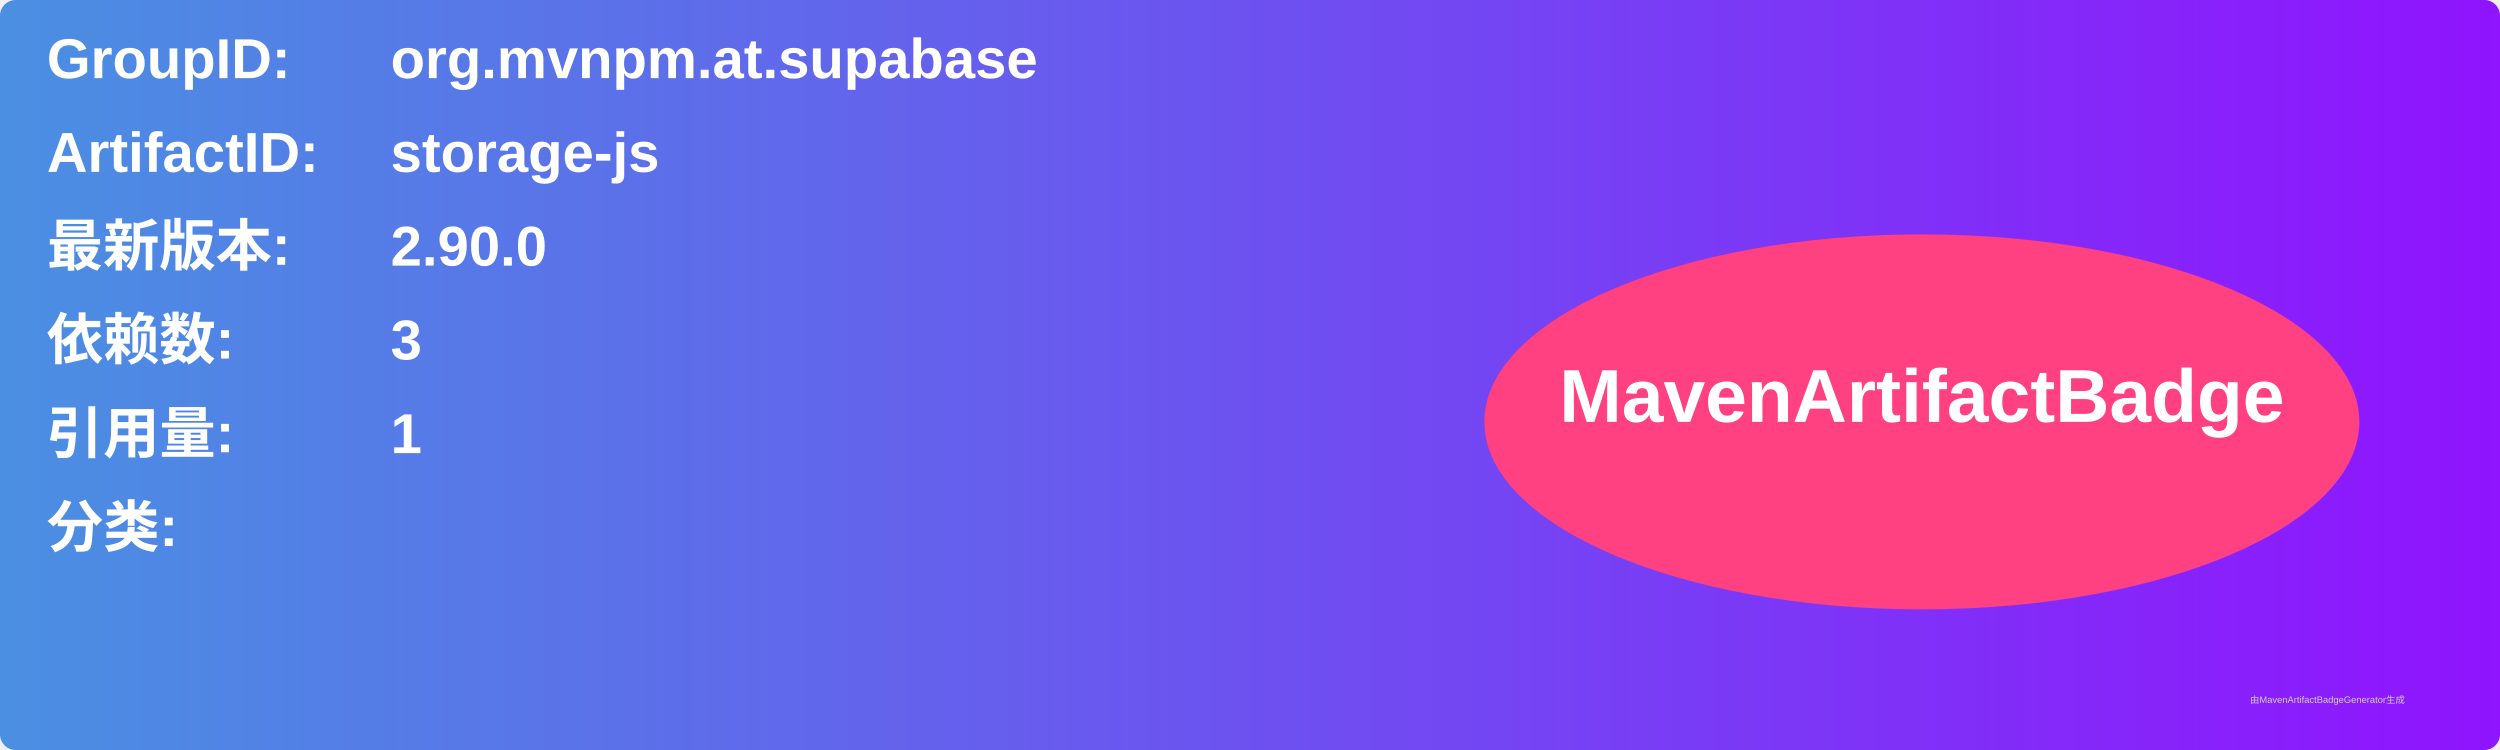
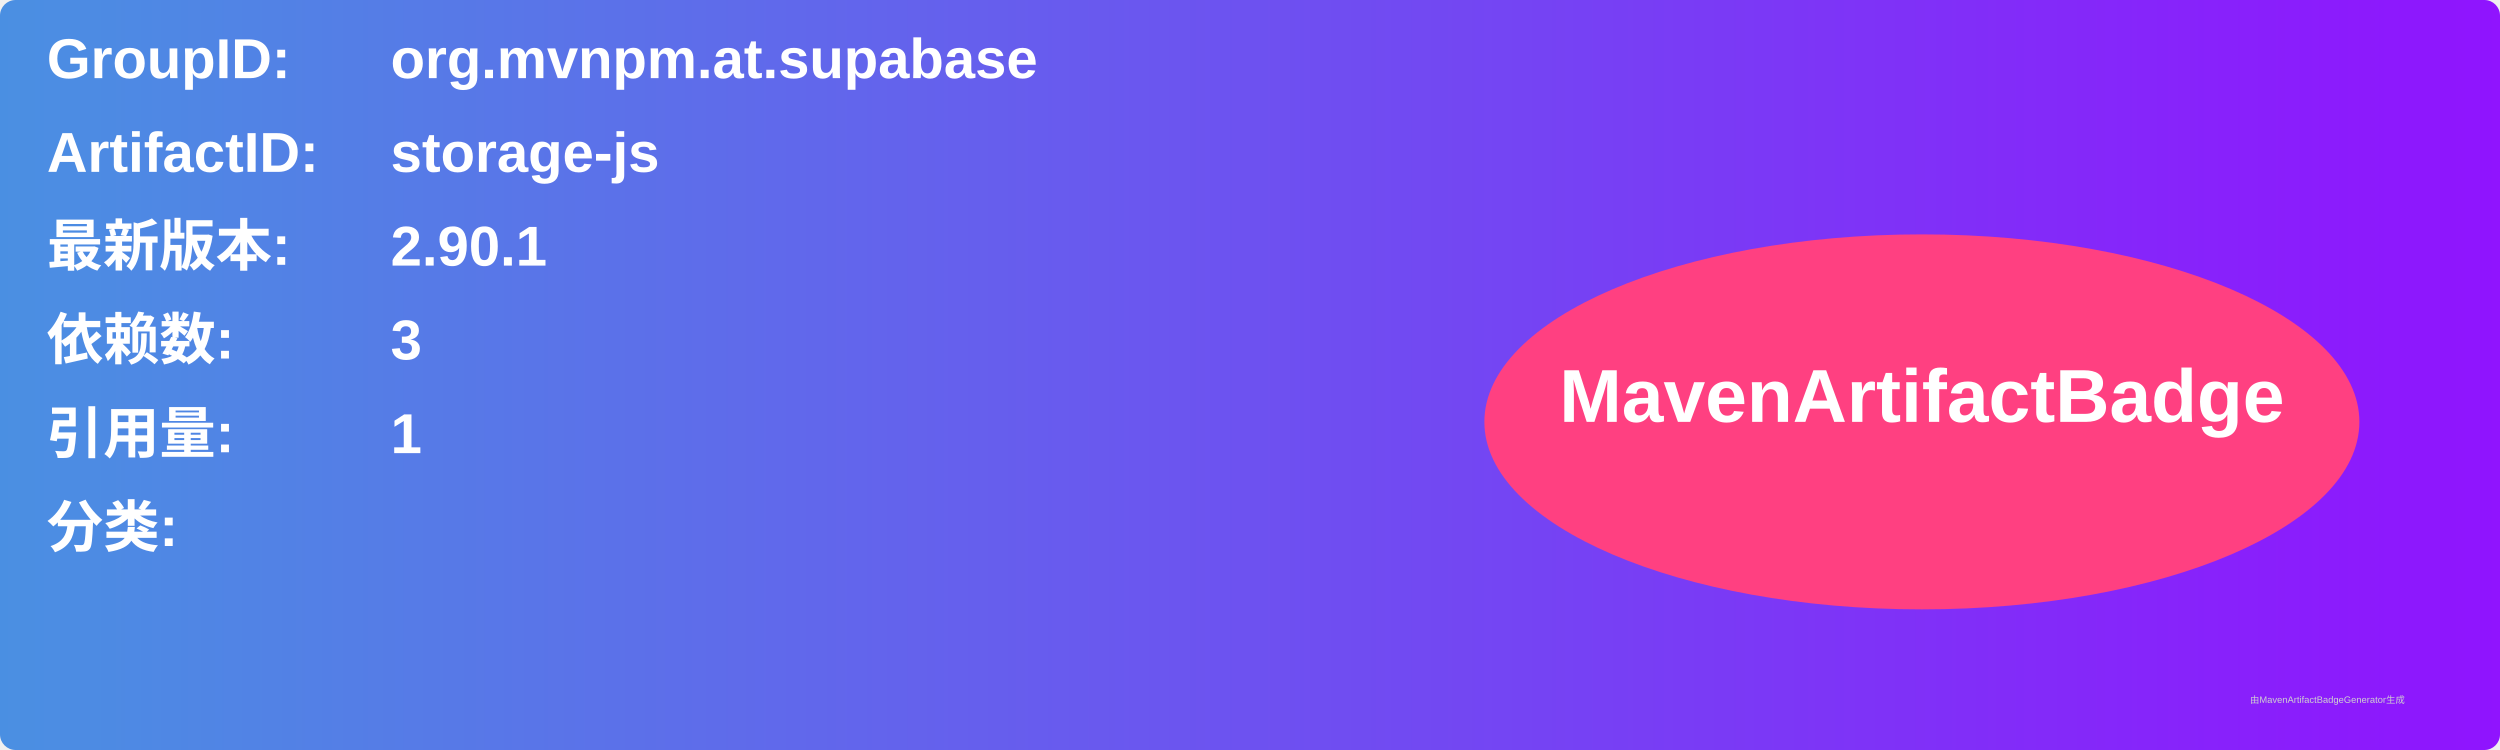
<svg xmlns="http://www.w3.org/2000/svg" width="800" height="240" viewBox="0 0 800 240">
  <linearGradient id="grad" x1="0%" y1="0%" x2="100%" y2="0%">
    <stop offset="0%" stop-color="#4a90e2" />
    <stop offset="100%" stop-color="#9013fe" />
  </linearGradient>
  <rect width="100%" height="100%" rx="5" ry="5" fill="url(#grad)" />
  <g transform="translate(15, 15)">
    <text x="0" y="10" font-family="Arial" font-size="18" fill="white" font-weight="bold" width="260">GroupID:</text>
    <text x="110" y="10" font-family="Arial" font-size="18" fill="white" font-weight="bold" width="460">org.mvnpm.at.supabase</text>
    <text x="0" y="40" font-family="Arial" font-size="18" fill="white" font-weight="bold" width="260">ArtifactID:</text>
    <text x="110" y="40" font-family="Arial" font-size="18" fill="white" font-weight="bold" width="460">storage-js</text>
    <text x="0" y="70" font-family="Arial" font-size="18" fill="white" font-weight="bold">最新版本:</text>
    <text x="110" y="70" font-family="Arial" font-size="18" fill="white" font-weight="bold">
-       <tspan font-weight="bold">2.90.0</tspan>
+       <tspan font-weight="bold">2.90.1</tspan>
    </text>
    <text x="0" y="100" font-family="Arial" font-size="18" fill="white" font-weight="bold">依赖数: </text>
    <text x="110" y="100" font-family="Arial" font-size="18" fill="white">
      <tspan font-weight="bold">3</tspan>
    </text>
    <text x="0" y="130" font-family="Arial" font-size="18" fill="white" font-weight="bold">引用量: </text>
    <text x="110" y="130" font-family="Arial" font-size="18" fill="white">
      <tspan font-weight="bold">1</tspan>
    </text>
    <text x="0" y="160" font-family="Arial" font-size="18" fill="white" font-weight="bold">分类:</text>
    <text x="10" y="190" font-family="Arial" font-size="10" fill="white">
      <tspan font-weight="bold" />
    </text>
    <ellipse cx="600" cy="120" rx="140" ry="60" fill="#ff4081" />
    <text x="600" y="120" text-anchor="middle" font-family="Arial" font-size="24" fill="white" font-weight="bold">MavenArtifactBadge</text>
  </g>
  <text x="720" y="225" font-family="Arial" font-size="3" fill="#d0d0d0">由MavenArtifactBadgeGenerator生成</text>
</svg>
